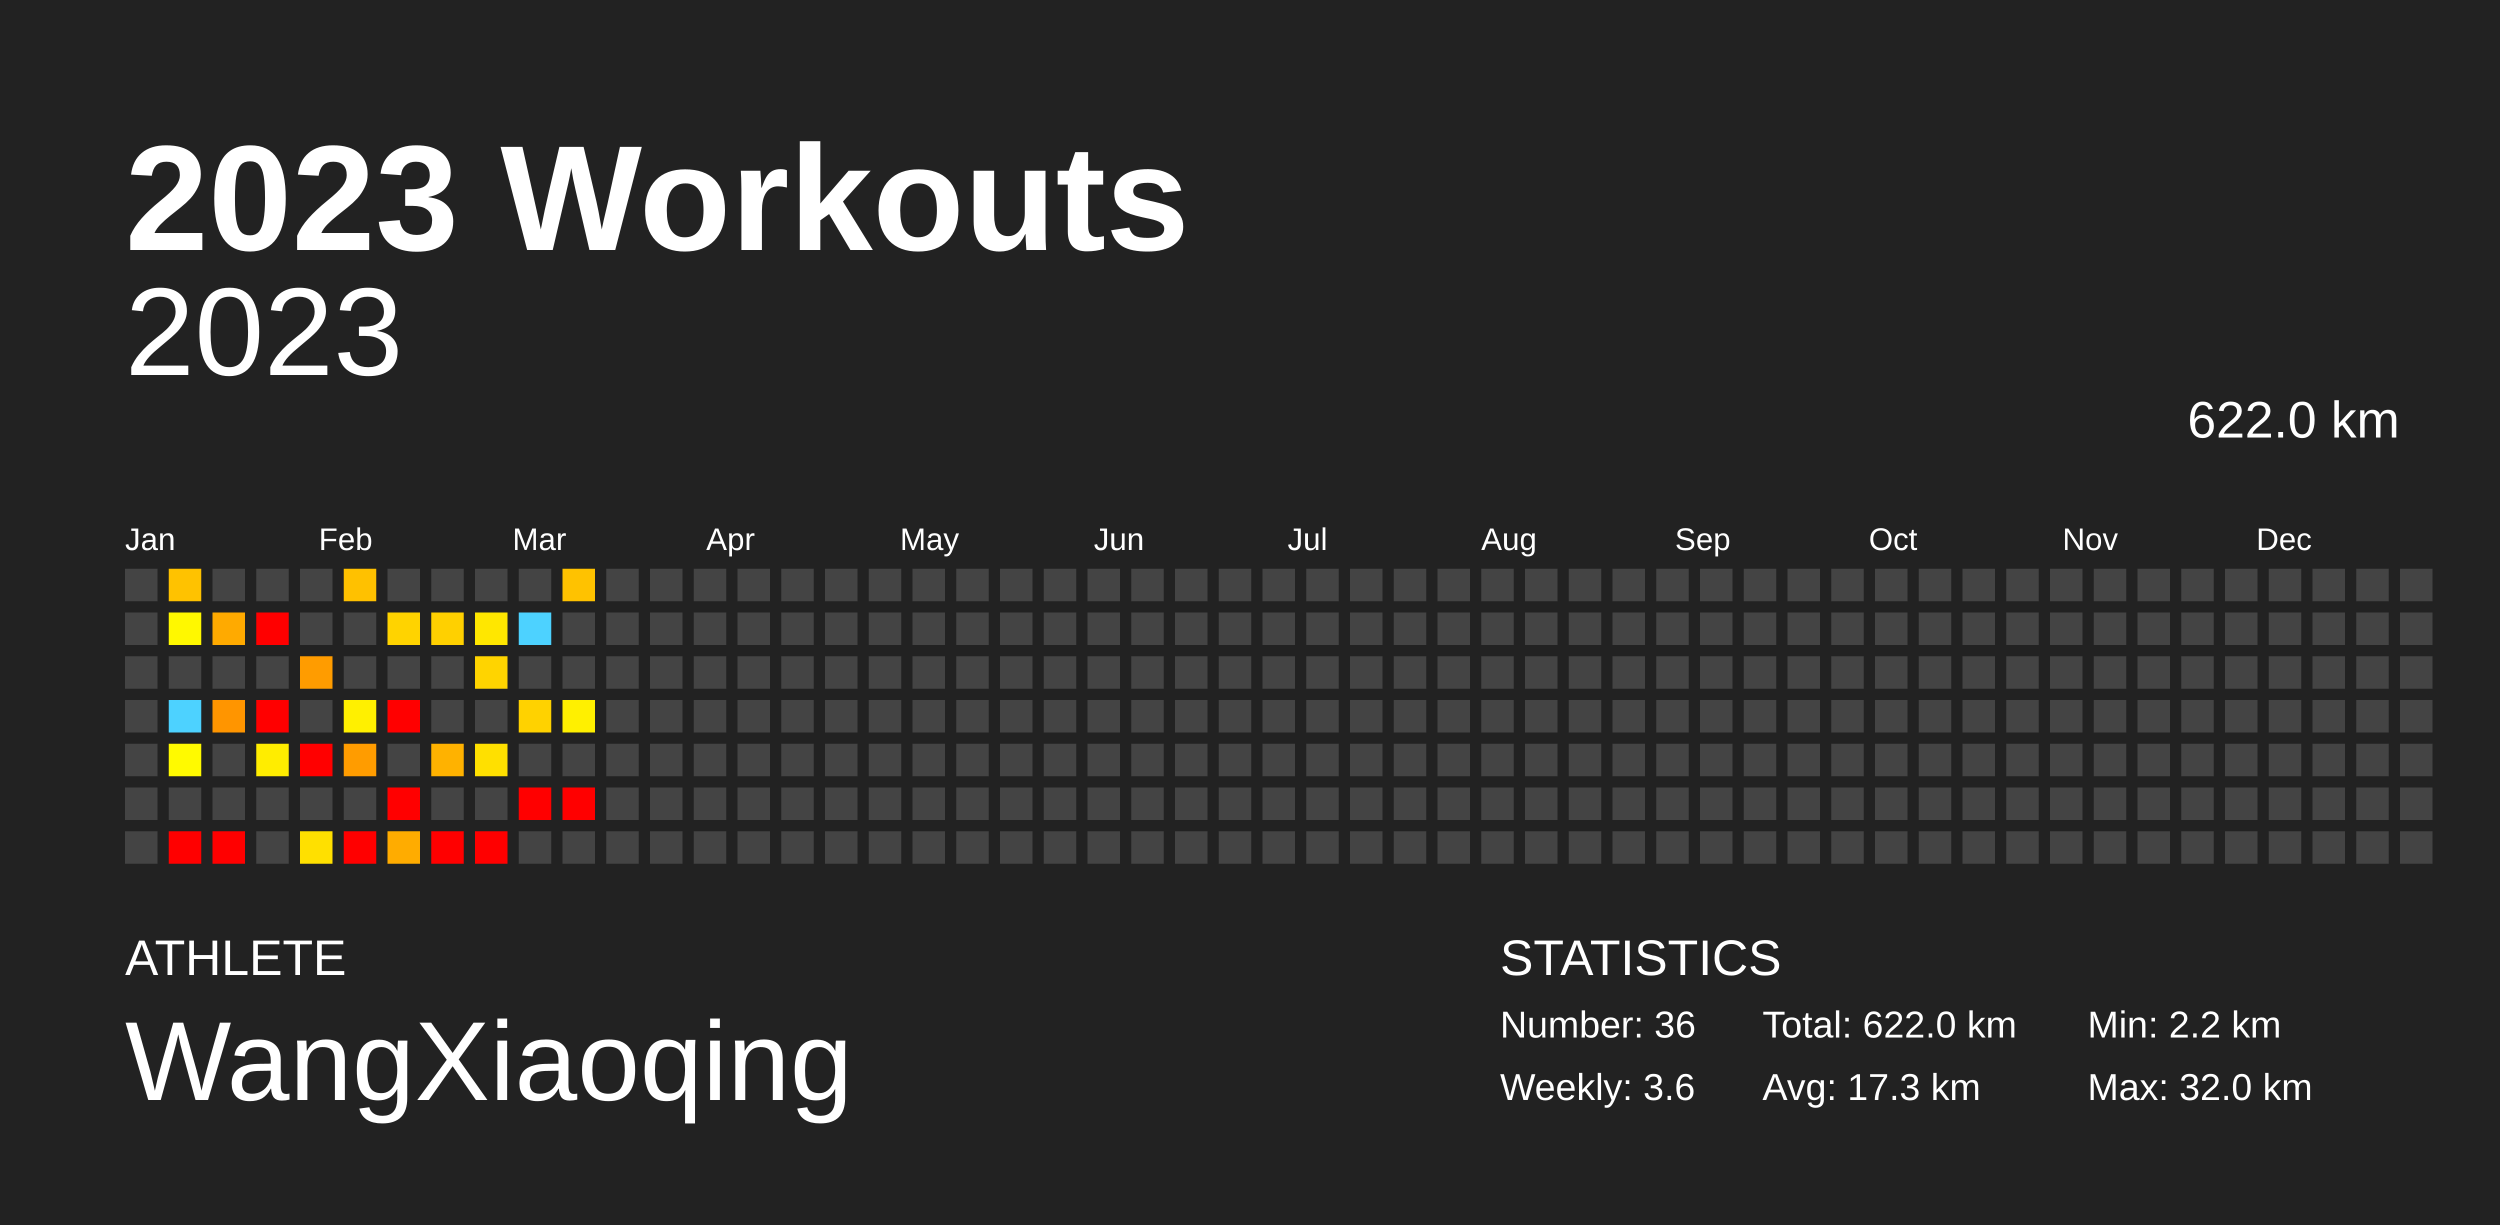
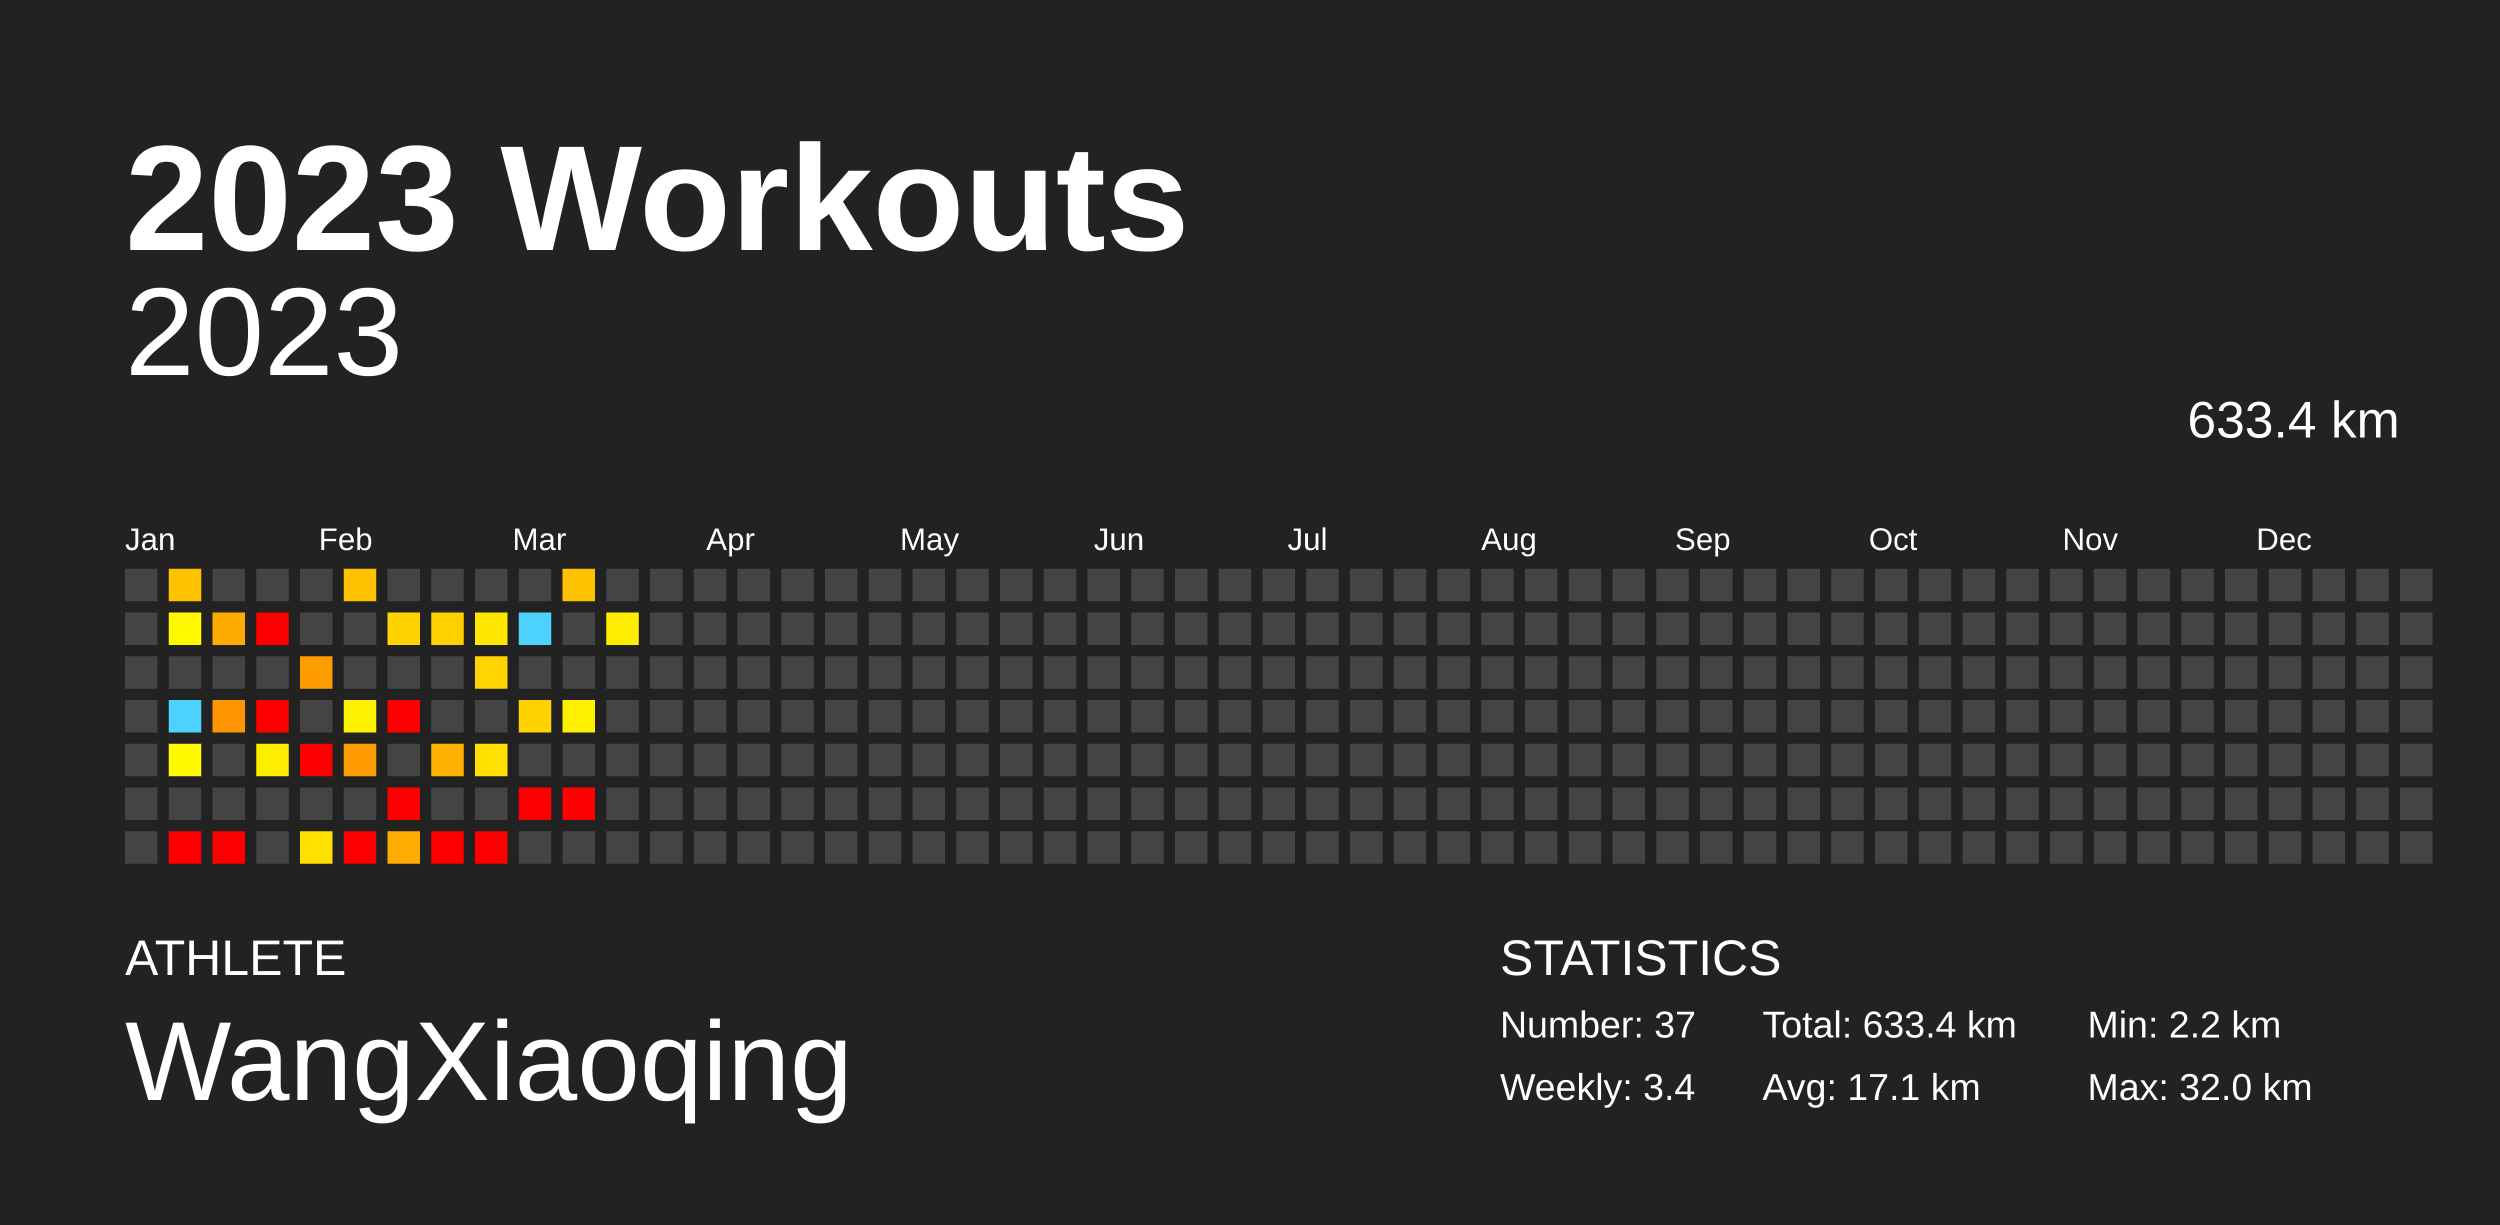
<svg xmlns="http://www.w3.org/2000/svg" baseProfile="full" height="98mm" version="1.1" viewBox="0,0,200,98" width="200mm">
  <defs />
  <rect fill="#222222" height="98" width="200" x="0" y="0" />
  <text fill="#FFFFFF" style="font-size:12px; font-family:Arial; font-weight:bold;" x="10" y="20">2023 Workouts</text>
  <text fill="#FFFFFF" style="font-size:4px; font-family:Arial" x="10" y="78">ATHLETE</text>
  <text fill="#FFFFFF" style="font-size:9px; font-family:Arial" x="10" y="88">WangXiaoqing</text>
  <text fill="#FFFFFF" style="font-size:4px; font-family:Arial" x="120" y="78">STATISTICS</text>
-   <text fill="#FFFFFF" style="font-size:3px; font-family:Arial" x="120" y="83">Number: 36</text>
-   <text fill="#FFFFFF" style="font-size:3px; font-family:Arial" x="120" y="88">Weekly: 3.6</text>
-   <text fill="#FFFFFF" style="font-size:3px; font-family:Arial" x="141" y="83">Total: 622.0 km</text>
-   <text fill="#FFFFFF" style="font-size:3px; font-family:Arial" x="141" y="88">Avg: 17.3 km</text>
+   <text fill="#FFFFFF" style="font-size:3px; font-family:Arial" x="120" y="83">Number: 37</text>
+   <text fill="#FFFFFF" style="font-size:3px; font-family:Arial" x="120" y="88">Weekly: 3.4</text>
+   <text fill="#FFFFFF" style="font-size:3px; font-family:Arial" x="141" y="83">Total: 633.4 km</text>
+   <text fill="#FFFFFF" style="font-size:3px; font-family:Arial" x="141" y="88">Avg: 17.1 km</text>
  <text fill="#FFFFFF" style="font-size:3px; font-family:Arial" x="167" y="83">Min: 2.2 km</text>
  <text fill="#FFFFFF" style="font-size:3px; font-family:Arial" x="167" y="88">Max: 32.0 km</text>
  <text alignment-baseline="hanging" fill="#FFFFFF" style="font-size:10.0px; font-family:Arial;" x="10" y="30">2023</text>
-   <text alignment-baseline="hanging" fill="#FFFFFF" style="font-size:4.125px; font-family:Arial;" x="175" y="35">622.0 km</text>
+   <text alignment-baseline="hanging" fill="#FFFFFF" style="font-size:4.125px; font-family:Arial;" x="175" y="35">633.4 km</text>
  <text fill="#FFFFFF" style="font-size:2.5px; font-family:Arial" x="10.0" y="44">Jan</text>
  <text fill="#FFFFFF" style="font-size:2.5px; font-family:Arial" x="25.5" y="44">Feb</text>
  <text fill="#FFFFFF" style="font-size:2.5px; font-family:Arial" x="41.0" y="44">Mar</text>
  <text fill="#FFFFFF" style="font-size:2.5px; font-family:Arial" x="56.5" y="44">Apr</text>
  <text fill="#FFFFFF" style="font-size:2.5px; font-family:Arial" x="72.0" y="44">May</text>
  <text fill="#FFFFFF" style="font-size:2.5px; font-family:Arial" x="87.5" y="44">Jun</text>
  <text fill="#FFFFFF" style="font-size:2.5px; font-family:Arial" x="103.0" y="44">Jul</text>
  <text fill="#FFFFFF" style="font-size:2.5px; font-family:Arial" x="118.5" y="44">Aug</text>
  <text fill="#FFFFFF" style="font-size:2.5px; font-family:Arial" x="134.0" y="44">Sep</text>
  <text fill="#FFFFFF" style="font-size:2.5px; font-family:Arial" x="149.5" y="44">Oct</text>
  <text fill="#FFFFFF" style="font-size:2.5px; font-family:Arial" x="165.0" y="44">Nov</text>
  <text fill="#FFFFFF" style="font-size:2.5px; font-family:Arial" x="180.5" y="44">Dec</text>
  <rect fill="#444444" height="2.6" width="2.6" x="10.0" y="45.5" />
  <rect fill="#444444" height="2.6" width="2.6" x="10.0" y="49.0" />
  <rect fill="#444444" height="2.6" width="2.6" x="10.0" y="52.5" />
  <rect fill="#444444" height="2.6" width="2.6" x="10.0" y="56.0" />
  <rect fill="#444444" height="2.6" width="2.6" x="10.0" y="59.5" />
  <rect fill="#444444" height="2.6" width="2.6" x="10.0" y="63.0" />
  <rect fill="#444444" height="2.6" width="2.6" x="10.0" y="66.5" />
  <rect fill="#ffc200" height="2.6" width="2.6" x="13.5" y="45.5" />
  <rect fill="#fff800" height="2.6" width="2.6" x="13.5" y="49.0" />
  <rect fill="#444444" height="2.6" width="2.6" x="13.5" y="52.5" />
  <rect fill="#4dd2ff" height="2.6" width="2.6" x="13.5" y="56.0" />
  <rect fill="#fffa00" height="2.6" width="2.6" x="13.5" y="59.5" />
  <rect fill="#444444" height="2.6" width="2.6" x="13.5" y="63.0" />
  <rect fill="red" height="2.6" width="2.6" x="13.5" y="66.5" />
  <rect fill="#444444" height="2.6" width="2.6" x="17.0" y="45.5" />
  <rect fill="#ffaa00" height="2.6" width="2.6" x="17.0" y="49.0" />
  <rect fill="#444444" height="2.6" width="2.6" x="17.0" y="52.5" />
  <rect fill="#ff9500" height="2.6" width="2.6" x="17.0" y="56.0" />
  <rect fill="#444444" height="2.6" width="2.6" x="17.0" y="59.5" />
  <rect fill="#444444" height="2.6" width="2.6" x="17.0" y="63.0" />
  <rect fill="red" height="2.6" width="2.6" x="17.0" y="66.5" />
  <rect fill="#444444" height="2.6" width="2.6" x="20.5" y="45.5" />
  <rect fill="red" height="2.6" width="2.6" x="20.5" y="49.0" />
  <rect fill="#444444" height="2.6" width="2.6" x="20.5" y="52.5" />
  <rect fill="red" height="2.6" width="2.6" x="20.5" y="56.0" />
  <rect fill="#ffed00" height="2.6" width="2.6" x="20.5" y="59.5" />
  <rect fill="#444444" height="2.6" width="2.6" x="20.5" y="63.0" />
  <rect fill="#444444" height="2.6" width="2.6" x="20.5" y="66.5" />
  <rect fill="#444444" height="2.6" width="2.6" x="24.0" y="45.5" />
  <rect fill="#444444" height="2.6" width="2.6" x="24.0" y="49.0" />
  <rect fill="#ff9c00" height="2.6" width="2.6" x="24.0" y="52.5" />
  <rect fill="#444444" height="2.6" width="2.6" x="24.0" y="56.0" />
  <rect fill="red" height="2.6" width="2.6" x="24.0" y="59.5" />
  <rect fill="#444444" height="2.6" width="2.6" x="24.0" y="63.0" />
  <rect fill="#ffe000" height="2.6" width="2.6" x="24.0" y="66.5" />
  <rect fill="#ffc100" height="2.6" width="2.6" x="27.5" y="45.5" />
  <rect fill="#444444" height="2.6" width="2.6" x="27.5" y="49.0" />
  <rect fill="#444444" height="2.6" width="2.6" x="27.5" y="52.5" />
  <rect fill="#fff000" height="2.6" width="2.6" x="27.5" y="56.0" />
  <rect fill="#ff9c00" height="2.6" width="2.6" x="27.5" y="59.5" />
  <rect fill="#444444" height="2.6" width="2.6" x="27.5" y="63.0" />
  <rect fill="red" height="2.6" width="2.6" x="27.5" y="66.5" />
  <rect fill="#444444" height="2.6" width="2.6" x="31.0" y="45.5" />
  <rect fill="#ffd300" height="2.6" width="2.6" x="31.0" y="49.0" />
  <rect fill="#444444" height="2.6" width="2.6" x="31.0" y="52.5" />
  <rect fill="red" height="2.6" width="2.6" x="31.0" y="56.0" />
  <rect fill="#444444" height="2.6" width="2.6" x="31.0" y="59.5" />
  <rect fill="red" height="2.6" width="2.6" x="31.0" y="63.0" />
  <rect fill="#ffac00" height="2.6" width="2.6" x="31.0" y="66.5" />
  <rect fill="#444444" height="2.6" width="2.6" x="34.5" y="45.5" />
  <rect fill="#ffd000" height="2.6" width="2.6" x="34.5" y="49.0" />
  <rect fill="#444444" height="2.6" width="2.6" x="34.5" y="52.5" />
  <rect fill="#444444" height="2.6" width="2.6" x="34.5" y="56.0" />
  <rect fill="#ffb200" height="2.6" width="2.6" x="34.5" y="59.5" />
  <rect fill="#444444" height="2.6" width="2.6" x="34.5" y="63.0" />
  <rect fill="red" height="2.6" width="2.6" x="34.5" y="66.5" />
  <rect fill="#444444" height="2.6" width="2.6" x="38.0" y="45.5" />
  <rect fill="#ffe700" height="2.6" width="2.6" x="38.0" y="49.0" />
  <rect fill="#ffd400" height="2.6" width="2.6" x="38.0" y="52.5" />
  <rect fill="#444444" height="2.6" width="2.6" x="38.0" y="56.0" />
  <rect fill="#ffe000" height="2.6" width="2.6" x="38.0" y="59.5" />
  <rect fill="#444444" height="2.6" width="2.6" x="38.0" y="63.0" />
  <rect fill="red" height="2.6" width="2.6" x="38.0" y="66.5" />
  <rect fill="#444444" height="2.6" width="2.6" x="41.5" y="45.5" />
  <rect fill="#4dd2ff" height="2.6" width="2.6" x="41.5" y="49.0" />
  <rect fill="#444444" height="2.6" width="2.6" x="41.5" y="52.5" />
  <rect fill="#ffd200" height="2.6" width="2.6" x="41.5" y="56.0" />
  <rect fill="#444444" height="2.6" width="2.6" x="41.5" y="59.5" />
  <rect fill="red" height="2.6" width="2.6" x="41.5" y="63.0" />
  <rect fill="#444444" height="2.6" width="2.6" x="41.5" y="66.5" />
  <rect fill="#ffc200" height="2.6" width="2.6" x="45.0" y="45.5" />
  <rect fill="#444444" height="2.6" width="2.6" x="45.0" y="49.0" />
  <rect fill="#444444" height="2.6" width="2.6" x="45.0" y="52.5" />
  <rect fill="#fff000" height="2.6" width="2.6" x="45.0" y="56.0" />
  <rect fill="#444444" height="2.6" width="2.6" x="45.0" y="59.5" />
  <rect fill="red" height="2.6" width="2.6" x="45.0" y="63.0" />
  <rect fill="#444444" height="2.6" width="2.6" x="45.0" y="66.5" />
  <rect fill="#444444" height="2.6" width="2.6" x="48.5" y="45.5" />
-   <rect fill="#444444" height="2.6" width="2.6" x="48.5" y="49.0" />
+   <rect fill="#ffed00" height="2.6" width="2.6" x="48.5" y="49.0" />
  <rect fill="#444444" height="2.6" width="2.6" x="48.5" y="52.5" />
  <rect fill="#444444" height="2.6" width="2.6" x="48.5" y="56.0" />
  <rect fill="#444444" height="2.6" width="2.6" x="48.5" y="59.5" />
  <rect fill="#444444" height="2.6" width="2.6" x="48.5" y="63.0" />
  <rect fill="#444444" height="2.6" width="2.6" x="48.5" y="66.5" />
  <rect fill="#444444" height="2.6" width="2.6" x="52.0" y="45.5" />
  <rect fill="#444444" height="2.6" width="2.6" x="52.0" y="49.0" />
  <rect fill="#444444" height="2.6" width="2.6" x="52.0" y="52.5" />
  <rect fill="#444444" height="2.6" width="2.6" x="52.0" y="56.0" />
  <rect fill="#444444" height="2.6" width="2.6" x="52.0" y="59.5" />
  <rect fill="#444444" height="2.6" width="2.6" x="52.0" y="63.0" />
  <rect fill="#444444" height="2.6" width="2.6" x="52.0" y="66.5" />
  <rect fill="#444444" height="2.6" width="2.6" x="55.5" y="45.5" />
  <rect fill="#444444" height="2.6" width="2.6" x="55.5" y="49.0" />
  <rect fill="#444444" height="2.6" width="2.6" x="55.5" y="52.5" />
  <rect fill="#444444" height="2.6" width="2.6" x="55.5" y="56.0" />
  <rect fill="#444444" height="2.6" width="2.6" x="55.5" y="59.5" />
  <rect fill="#444444" height="2.6" width="2.6" x="55.5" y="63.0" />
  <rect fill="#444444" height="2.6" width="2.6" x="55.5" y="66.5" />
  <rect fill="#444444" height="2.6" width="2.6" x="59.0" y="45.5" />
  <rect fill="#444444" height="2.6" width="2.6" x="59.0" y="49.0" />
  <rect fill="#444444" height="2.6" width="2.6" x="59.0" y="52.5" />
  <rect fill="#444444" height="2.6" width="2.6" x="59.0" y="56.0" />
  <rect fill="#444444" height="2.6" width="2.6" x="59.0" y="59.5" />
  <rect fill="#444444" height="2.6" width="2.6" x="59.0" y="63.0" />
  <rect fill="#444444" height="2.6" width="2.6" x="59.0" y="66.5" />
  <rect fill="#444444" height="2.6" width="2.6" x="62.5" y="45.5" />
  <rect fill="#444444" height="2.6" width="2.6" x="62.5" y="49.0" />
  <rect fill="#444444" height="2.6" width="2.6" x="62.5" y="52.5" />
  <rect fill="#444444" height="2.6" width="2.6" x="62.5" y="56.0" />
  <rect fill="#444444" height="2.6" width="2.6" x="62.5" y="59.5" />
  <rect fill="#444444" height="2.6" width="2.6" x="62.5" y="63.0" />
  <rect fill="#444444" height="2.6" width="2.6" x="62.5" y="66.5" />
  <rect fill="#444444" height="2.6" width="2.6" x="66.0" y="45.5" />
  <rect fill="#444444" height="2.6" width="2.6" x="66.0" y="49.0" />
  <rect fill="#444444" height="2.6" width="2.6" x="66.0" y="52.5" />
  <rect fill="#444444" height="2.6" width="2.6" x="66.0" y="56.0" />
  <rect fill="#444444" height="2.6" width="2.6" x="66.0" y="59.5" />
  <rect fill="#444444" height="2.6" width="2.6" x="66.0" y="63.0" />
  <rect fill="#444444" height="2.6" width="2.6" x="66.0" y="66.5" />
  <rect fill="#444444" height="2.6" width="2.6" x="69.5" y="45.5" />
  <rect fill="#444444" height="2.6" width="2.6" x="69.5" y="49.0" />
  <rect fill="#444444" height="2.6" width="2.6" x="69.5" y="52.5" />
  <rect fill="#444444" height="2.6" width="2.6" x="69.5" y="56.0" />
  <rect fill="#444444" height="2.6" width="2.6" x="69.5" y="59.5" />
  <rect fill="#444444" height="2.6" width="2.6" x="69.5" y="63.0" />
  <rect fill="#444444" height="2.6" width="2.6" x="69.5" y="66.5" />
  <rect fill="#444444" height="2.6" width="2.6" x="73.0" y="45.5" />
  <rect fill="#444444" height="2.6" width="2.6" x="73.0" y="49.0" />
  <rect fill="#444444" height="2.6" width="2.6" x="73.0" y="52.5" />
  <rect fill="#444444" height="2.6" width="2.6" x="73.0" y="56.0" />
  <rect fill="#444444" height="2.6" width="2.6" x="73.0" y="59.5" />
  <rect fill="#444444" height="2.6" width="2.6" x="73.0" y="63.0" />
  <rect fill="#444444" height="2.6" width="2.6" x="73.0" y="66.5" />
  <rect fill="#444444" height="2.6" width="2.6" x="76.5" y="45.5" />
  <rect fill="#444444" height="2.6" width="2.6" x="76.5" y="49.0" />
  <rect fill="#444444" height="2.6" width="2.6" x="76.5" y="52.5" />
  <rect fill="#444444" height="2.6" width="2.6" x="76.5" y="56.0" />
  <rect fill="#444444" height="2.6" width="2.6" x="76.5" y="59.5" />
  <rect fill="#444444" height="2.6" width="2.6" x="76.5" y="63.0" />
  <rect fill="#444444" height="2.6" width="2.6" x="76.5" y="66.5" />
  <rect fill="#444444" height="2.6" width="2.6" x="80.0" y="45.5" />
  <rect fill="#444444" height="2.6" width="2.6" x="80.0" y="49.0" />
  <rect fill="#444444" height="2.6" width="2.6" x="80.0" y="52.5" />
  <rect fill="#444444" height="2.6" width="2.6" x="80.0" y="56.0" />
  <rect fill="#444444" height="2.6" width="2.6" x="80.0" y="59.5" />
  <rect fill="#444444" height="2.6" width="2.6" x="80.0" y="63.0" />
  <rect fill="#444444" height="2.6" width="2.6" x="80.0" y="66.5" />
  <rect fill="#444444" height="2.6" width="2.6" x="83.5" y="45.5" />
  <rect fill="#444444" height="2.6" width="2.6" x="83.5" y="49.0" />
  <rect fill="#444444" height="2.6" width="2.6" x="83.5" y="52.5" />
  <rect fill="#444444" height="2.6" width="2.6" x="83.5" y="56.0" />
  <rect fill="#444444" height="2.6" width="2.6" x="83.5" y="59.5" />
  <rect fill="#444444" height="2.6" width="2.6" x="83.5" y="63.0" />
  <rect fill="#444444" height="2.6" width="2.6" x="83.5" y="66.5" />
  <rect fill="#444444" height="2.6" width="2.6" x="87.0" y="45.5" />
  <rect fill="#444444" height="2.6" width="2.6" x="87.0" y="49.0" />
  <rect fill="#444444" height="2.6" width="2.6" x="87.0" y="52.5" />
  <rect fill="#444444" height="2.6" width="2.6" x="87.0" y="56.0" />
  <rect fill="#444444" height="2.6" width="2.6" x="87.0" y="59.5" />
  <rect fill="#444444" height="2.6" width="2.6" x="87.0" y="63.0" />
  <rect fill="#444444" height="2.6" width="2.6" x="87.0" y="66.5" />
  <rect fill="#444444" height="2.6" width="2.6" x="90.5" y="45.5" />
  <rect fill="#444444" height="2.6" width="2.6" x="90.5" y="49.0" />
  <rect fill="#444444" height="2.6" width="2.6" x="90.5" y="52.5" />
  <rect fill="#444444" height="2.6" width="2.6" x="90.5" y="56.0" />
  <rect fill="#444444" height="2.6" width="2.6" x="90.5" y="59.5" />
  <rect fill="#444444" height="2.6" width="2.6" x="90.5" y="63.0" />
  <rect fill="#444444" height="2.6" width="2.6" x="90.5" y="66.5" />
  <rect fill="#444444" height="2.6" width="2.6" x="94.0" y="45.5" />
  <rect fill="#444444" height="2.6" width="2.6" x="94.0" y="49.0" />
  <rect fill="#444444" height="2.6" width="2.6" x="94.0" y="52.5" />
  <rect fill="#444444" height="2.6" width="2.6" x="94.0" y="56.0" />
  <rect fill="#444444" height="2.6" width="2.6" x="94.0" y="59.5" />
  <rect fill="#444444" height="2.6" width="2.6" x="94.0" y="63.0" />
  <rect fill="#444444" height="2.6" width="2.6" x="94.0" y="66.5" />
  <rect fill="#444444" height="2.6" width="2.6" x="97.5" y="45.5" />
  <rect fill="#444444" height="2.6" width="2.6" x="97.5" y="49.0" />
  <rect fill="#444444" height="2.6" width="2.6" x="97.5" y="52.5" />
  <rect fill="#444444" height="2.6" width="2.6" x="97.5" y="56.0" />
  <rect fill="#444444" height="2.6" width="2.6" x="97.5" y="59.5" />
  <rect fill="#444444" height="2.6" width="2.6" x="97.5" y="63.0" />
  <rect fill="#444444" height="2.6" width="2.6" x="97.5" y="66.5" />
  <rect fill="#444444" height="2.6" width="2.6" x="101.0" y="45.5" />
  <rect fill="#444444" height="2.6" width="2.6" x="101.0" y="49.0" />
  <rect fill="#444444" height="2.6" width="2.6" x="101.0" y="52.5" />
  <rect fill="#444444" height="2.6" width="2.6" x="101.0" y="56.0" />
  <rect fill="#444444" height="2.6" width="2.6" x="101.0" y="59.5" />
  <rect fill="#444444" height="2.6" width="2.6" x="101.0" y="63.0" />
  <rect fill="#444444" height="2.6" width="2.6" x="101.0" y="66.5" />
  <rect fill="#444444" height="2.6" width="2.6" x="104.5" y="45.5" />
  <rect fill="#444444" height="2.6" width="2.6" x="104.5" y="49.0" />
  <rect fill="#444444" height="2.6" width="2.6" x="104.5" y="52.5" />
  <rect fill="#444444" height="2.6" width="2.6" x="104.5" y="56.0" />
  <rect fill="#444444" height="2.6" width="2.6" x="104.5" y="59.5" />
  <rect fill="#444444" height="2.6" width="2.6" x="104.5" y="63.0" />
  <rect fill="#444444" height="2.6" width="2.6" x="104.5" y="66.5" />
  <rect fill="#444444" height="2.6" width="2.6" x="108.0" y="45.5" />
  <rect fill="#444444" height="2.6" width="2.6" x="108.0" y="49.0" />
  <rect fill="#444444" height="2.6" width="2.6" x="108.0" y="52.5" />
  <rect fill="#444444" height="2.6" width="2.6" x="108.0" y="56.0" />
  <rect fill="#444444" height="2.6" width="2.6" x="108.0" y="59.5" />
  <rect fill="#444444" height="2.6" width="2.6" x="108.0" y="63.0" />
  <rect fill="#444444" height="2.6" width="2.6" x="108.0" y="66.5" />
  <rect fill="#444444" height="2.6" width="2.6" x="111.5" y="45.5" />
  <rect fill="#444444" height="2.6" width="2.6" x="111.5" y="49.0" />
  <rect fill="#444444" height="2.6" width="2.6" x="111.5" y="52.5" />
  <rect fill="#444444" height="2.6" width="2.6" x="111.5" y="56.0" />
  <rect fill="#444444" height="2.6" width="2.6" x="111.5" y="59.5" />
  <rect fill="#444444" height="2.6" width="2.6" x="111.5" y="63.0" />
  <rect fill="#444444" height="2.6" width="2.6" x="111.5" y="66.5" />
  <rect fill="#444444" height="2.6" width="2.6" x="115.0" y="45.5" />
  <rect fill="#444444" height="2.6" width="2.6" x="115.0" y="49.0" />
  <rect fill="#444444" height="2.6" width="2.6" x="115.0" y="52.5" />
  <rect fill="#444444" height="2.6" width="2.6" x="115.0" y="56.0" />
  <rect fill="#444444" height="2.6" width="2.6" x="115.0" y="59.5" />
  <rect fill="#444444" height="2.6" width="2.6" x="115.0" y="63.0" />
  <rect fill="#444444" height="2.6" width="2.6" x="115.0" y="66.5" />
  <rect fill="#444444" height="2.6" width="2.6" x="118.5" y="45.5" />
  <rect fill="#444444" height="2.6" width="2.6" x="118.5" y="49.0" />
  <rect fill="#444444" height="2.6" width="2.6" x="118.5" y="52.5" />
  <rect fill="#444444" height="2.6" width="2.6" x="118.5" y="56.0" />
  <rect fill="#444444" height="2.6" width="2.6" x="118.5" y="59.5" />
  <rect fill="#444444" height="2.6" width="2.6" x="118.5" y="63.0" />
  <rect fill="#444444" height="2.6" width="2.6" x="118.5" y="66.5" />
  <rect fill="#444444" height="2.6" width="2.6" x="122.0" y="45.5" />
  <rect fill="#444444" height="2.6" width="2.6" x="122.0" y="49.0" />
  <rect fill="#444444" height="2.6" width="2.6" x="122.0" y="52.5" />
  <rect fill="#444444" height="2.6" width="2.6" x="122.0" y="56.0" />
  <rect fill="#444444" height="2.6" width="2.6" x="122.0" y="59.5" />
  <rect fill="#444444" height="2.6" width="2.6" x="122.0" y="63.0" />
  <rect fill="#444444" height="2.6" width="2.6" x="122.0" y="66.5" />
  <rect fill="#444444" height="2.6" width="2.6" x="125.5" y="45.5" />
  <rect fill="#444444" height="2.6" width="2.6" x="125.5" y="49.0" />
  <rect fill="#444444" height="2.6" width="2.6" x="125.5" y="52.5" />
  <rect fill="#444444" height="2.6" width="2.6" x="125.5" y="56.0" />
  <rect fill="#444444" height="2.6" width="2.6" x="125.5" y="59.5" />
  <rect fill="#444444" height="2.6" width="2.6" x="125.5" y="63.0" />
  <rect fill="#444444" height="2.6" width="2.6" x="125.5" y="66.5" />
  <rect fill="#444444" height="2.6" width="2.6" x="129.0" y="45.5" />
  <rect fill="#444444" height="2.6" width="2.6" x="129.0" y="49.0" />
  <rect fill="#444444" height="2.6" width="2.6" x="129.0" y="52.5" />
  <rect fill="#444444" height="2.6" width="2.6" x="129.0" y="56.0" />
  <rect fill="#444444" height="2.6" width="2.6" x="129.0" y="59.5" />
  <rect fill="#444444" height="2.6" width="2.6" x="129.0" y="63.0" />
  <rect fill="#444444" height="2.6" width="2.6" x="129.0" y="66.5" />
  <rect fill="#444444" height="2.6" width="2.6" x="132.5" y="45.5" />
  <rect fill="#444444" height="2.6" width="2.6" x="132.5" y="49.0" />
  <rect fill="#444444" height="2.6" width="2.6" x="132.5" y="52.5" />
  <rect fill="#444444" height="2.6" width="2.6" x="132.5" y="56.0" />
  <rect fill="#444444" height="2.6" width="2.6" x="132.5" y="59.5" />
  <rect fill="#444444" height="2.6" width="2.6" x="132.5" y="63.0" />
  <rect fill="#444444" height="2.6" width="2.6" x="132.5" y="66.5" />
  <rect fill="#444444" height="2.6" width="2.6" x="136.0" y="45.5" />
  <rect fill="#444444" height="2.6" width="2.6" x="136.0" y="49.0" />
  <rect fill="#444444" height="2.6" width="2.6" x="136.0" y="52.5" />
  <rect fill="#444444" height="2.6" width="2.6" x="136.0" y="56.0" />
  <rect fill="#444444" height="2.6" width="2.6" x="136.0" y="59.5" />
  <rect fill="#444444" height="2.6" width="2.6" x="136.0" y="63.0" />
  <rect fill="#444444" height="2.6" width="2.6" x="136.0" y="66.5" />
  <rect fill="#444444" height="2.6" width="2.6" x="139.5" y="45.5" />
  <rect fill="#444444" height="2.6" width="2.6" x="139.5" y="49.0" />
  <rect fill="#444444" height="2.6" width="2.6" x="139.5" y="52.5" />
  <rect fill="#444444" height="2.6" width="2.6" x="139.5" y="56.0" />
  <rect fill="#444444" height="2.6" width="2.6" x="139.5" y="59.5" />
  <rect fill="#444444" height="2.6" width="2.6" x="139.5" y="63.0" />
  <rect fill="#444444" height="2.6" width="2.6" x="139.5" y="66.5" />
  <rect fill="#444444" height="2.6" width="2.6" x="143.0" y="45.5" />
  <rect fill="#444444" height="2.6" width="2.6" x="143.0" y="49.0" />
  <rect fill="#444444" height="2.6" width="2.6" x="143.0" y="52.5" />
  <rect fill="#444444" height="2.6" width="2.6" x="143.0" y="56.0" />
  <rect fill="#444444" height="2.6" width="2.6" x="143.0" y="59.5" />
  <rect fill="#444444" height="2.6" width="2.6" x="143.0" y="63.0" />
  <rect fill="#444444" height="2.6" width="2.6" x="143.0" y="66.5" />
  <rect fill="#444444" height="2.6" width="2.6" x="146.5" y="45.5" />
  <rect fill="#444444" height="2.6" width="2.6" x="146.5" y="49.0" />
  <rect fill="#444444" height="2.6" width="2.6" x="146.5" y="52.5" />
  <rect fill="#444444" height="2.6" width="2.6" x="146.5" y="56.0" />
  <rect fill="#444444" height="2.6" width="2.6" x="146.5" y="59.5" />
  <rect fill="#444444" height="2.6" width="2.6" x="146.5" y="63.0" />
  <rect fill="#444444" height="2.6" width="2.6" x="146.5" y="66.5" />
  <rect fill="#444444" height="2.6" width="2.6" x="150.0" y="45.5" />
  <rect fill="#444444" height="2.6" width="2.6" x="150.0" y="49.0" />
  <rect fill="#444444" height="2.6" width="2.6" x="150.0" y="52.5" />
  <rect fill="#444444" height="2.6" width="2.6" x="150.0" y="56.0" />
  <rect fill="#444444" height="2.6" width="2.6" x="150.0" y="59.5" />
  <rect fill="#444444" height="2.6" width="2.6" x="150.0" y="63.0" />
  <rect fill="#444444" height="2.6" width="2.6" x="150.0" y="66.5" />
  <rect fill="#444444" height="2.6" width="2.6" x="153.5" y="45.5" />
  <rect fill="#444444" height="2.6" width="2.6" x="153.5" y="49.0" />
  <rect fill="#444444" height="2.6" width="2.6" x="153.5" y="52.5" />
  <rect fill="#444444" height="2.6" width="2.6" x="153.5" y="56.0" />
  <rect fill="#444444" height="2.6" width="2.6" x="153.5" y="59.5" />
  <rect fill="#444444" height="2.6" width="2.6" x="153.5" y="63.0" />
  <rect fill="#444444" height="2.6" width="2.6" x="153.5" y="66.5" />
  <rect fill="#444444" height="2.6" width="2.6" x="157.0" y="45.5" />
  <rect fill="#444444" height="2.6" width="2.6" x="157.0" y="49.0" />
  <rect fill="#444444" height="2.6" width="2.6" x="157.0" y="52.5" />
  <rect fill="#444444" height="2.6" width="2.6" x="157.0" y="56.0" />
  <rect fill="#444444" height="2.6" width="2.6" x="157.0" y="59.5" />
  <rect fill="#444444" height="2.6" width="2.6" x="157.0" y="63.0" />
  <rect fill="#444444" height="2.6" width="2.6" x="157.0" y="66.5" />
  <rect fill="#444444" height="2.6" width="2.6" x="160.5" y="45.5" />
  <rect fill="#444444" height="2.6" width="2.6" x="160.5" y="49.0" />
  <rect fill="#444444" height="2.6" width="2.6" x="160.5" y="52.5" />
  <rect fill="#444444" height="2.6" width="2.6" x="160.5" y="56.0" />
  <rect fill="#444444" height="2.6" width="2.6" x="160.5" y="59.5" />
  <rect fill="#444444" height="2.6" width="2.6" x="160.5" y="63.0" />
  <rect fill="#444444" height="2.6" width="2.6" x="160.5" y="66.5" />
  <rect fill="#444444" height="2.6" width="2.6" x="164.0" y="45.5" />
  <rect fill="#444444" height="2.6" width="2.6" x="164.0" y="49.0" />
  <rect fill="#444444" height="2.6" width="2.6" x="164.0" y="52.5" />
  <rect fill="#444444" height="2.6" width="2.6" x="164.0" y="56.0" />
  <rect fill="#444444" height="2.6" width="2.6" x="164.0" y="59.5" />
  <rect fill="#444444" height="2.6" width="2.6" x="164.0" y="63.0" />
  <rect fill="#444444" height="2.6" width="2.6" x="164.0" y="66.5" />
  <rect fill="#444444" height="2.6" width="2.6" x="167.5" y="45.5" />
  <rect fill="#444444" height="2.6" width="2.6" x="167.5" y="49.0" />
  <rect fill="#444444" height="2.6" width="2.6" x="167.5" y="52.5" />
  <rect fill="#444444" height="2.6" width="2.6" x="167.5" y="56.0" />
  <rect fill="#444444" height="2.6" width="2.6" x="167.5" y="59.5" />
  <rect fill="#444444" height="2.6" width="2.6" x="167.5" y="63.0" />
  <rect fill="#444444" height="2.6" width="2.6" x="167.5" y="66.5" />
  <rect fill="#444444" height="2.6" width="2.6" x="171.0" y="45.5" />
  <rect fill="#444444" height="2.6" width="2.6" x="171.0" y="49.0" />
  <rect fill="#444444" height="2.6" width="2.6" x="171.0" y="52.5" />
  <rect fill="#444444" height="2.6" width="2.6" x="171.0" y="56.0" />
  <rect fill="#444444" height="2.6" width="2.6" x="171.0" y="59.5" />
  <rect fill="#444444" height="2.6" width="2.6" x="171.0" y="63.0" />
  <rect fill="#444444" height="2.6" width="2.6" x="171.0" y="66.5" />
  <rect fill="#444444" height="2.6" width="2.6" x="174.5" y="45.5" />
  <rect fill="#444444" height="2.6" width="2.6" x="174.5" y="49.0" />
  <rect fill="#444444" height="2.6" width="2.6" x="174.5" y="52.5" />
  <rect fill="#444444" height="2.6" width="2.6" x="174.5" y="56.0" />
  <rect fill="#444444" height="2.6" width="2.6" x="174.5" y="59.5" />
  <rect fill="#444444" height="2.6" width="2.6" x="174.5" y="63.0" />
  <rect fill="#444444" height="2.6" width="2.6" x="174.5" y="66.5" />
  <rect fill="#444444" height="2.6" width="2.6" x="178.0" y="45.5" />
  <rect fill="#444444" height="2.6" width="2.6" x="178.0" y="49.0" />
  <rect fill="#444444" height="2.6" width="2.6" x="178.0" y="52.5" />
  <rect fill="#444444" height="2.6" width="2.6" x="178.0" y="56.0" />
  <rect fill="#444444" height="2.6" width="2.6" x="178.0" y="59.5" />
  <rect fill="#444444" height="2.6" width="2.6" x="178.0" y="63.0" />
  <rect fill="#444444" height="2.6" width="2.6" x="178.0" y="66.5" />
  <rect fill="#444444" height="2.6" width="2.6" x="181.5" y="45.5" />
  <rect fill="#444444" height="2.6" width="2.6" x="181.5" y="49.0" />
  <rect fill="#444444" height="2.6" width="2.6" x="181.5" y="52.5" />
  <rect fill="#444444" height="2.6" width="2.6" x="181.5" y="56.0" />
  <rect fill="#444444" height="2.6" width="2.6" x="181.5" y="59.5" />
  <rect fill="#444444" height="2.6" width="2.6" x="181.5" y="63.0" />
  <rect fill="#444444" height="2.6" width="2.6" x="181.5" y="66.5" />
  <rect fill="#444444" height="2.6" width="2.6" x="185.0" y="45.5" />
  <rect fill="#444444" height="2.6" width="2.6" x="185.0" y="49.0" />
  <rect fill="#444444" height="2.6" width="2.6" x="185.0" y="52.5" />
  <rect fill="#444444" height="2.6" width="2.6" x="185.0" y="56.0" />
  <rect fill="#444444" height="2.6" width="2.6" x="185.0" y="59.5" />
  <rect fill="#444444" height="2.6" width="2.6" x="185.0" y="63.0" />
  <rect fill="#444444" height="2.6" width="2.6" x="185.0" y="66.5" />
  <rect fill="#444444" height="2.6" width="2.6" x="188.5" y="45.5" />
  <rect fill="#444444" height="2.6" width="2.6" x="188.5" y="49.0" />
  <rect fill="#444444" height="2.6" width="2.6" x="188.5" y="52.5" />
  <rect fill="#444444" height="2.6" width="2.6" x="188.5" y="56.0" />
  <rect fill="#444444" height="2.6" width="2.6" x="188.5" y="59.5" />
  <rect fill="#444444" height="2.6" width="2.6" x="188.5" y="63.0" />
  <rect fill="#444444" height="2.6" width="2.6" x="188.5" y="66.5" />
  <rect fill="#444444" height="2.6" width="2.6" x="192.0" y="45.5" />
  <rect fill="#444444" height="2.6" width="2.6" x="192.0" y="49.0" />
  <rect fill="#444444" height="2.6" width="2.6" x="192.0" y="52.5" />
  <rect fill="#444444" height="2.6" width="2.6" x="192.0" y="56.0" />
  <rect fill="#444444" height="2.6" width="2.6" x="192.0" y="59.5" />
  <rect fill="#444444" height="2.6" width="2.6" x="192.0" y="63.0" />
  <rect fill="#444444" height="2.6" width="2.6" x="192.0" y="66.5" />
</svg>
